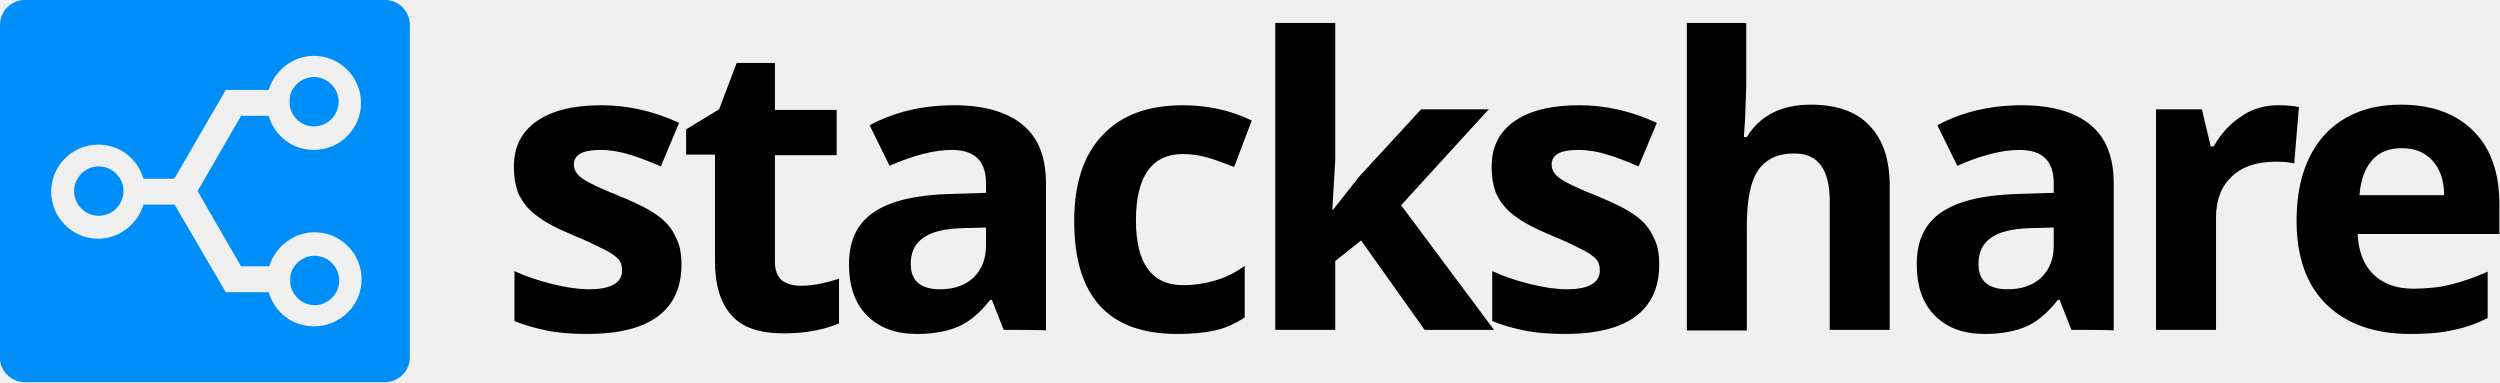
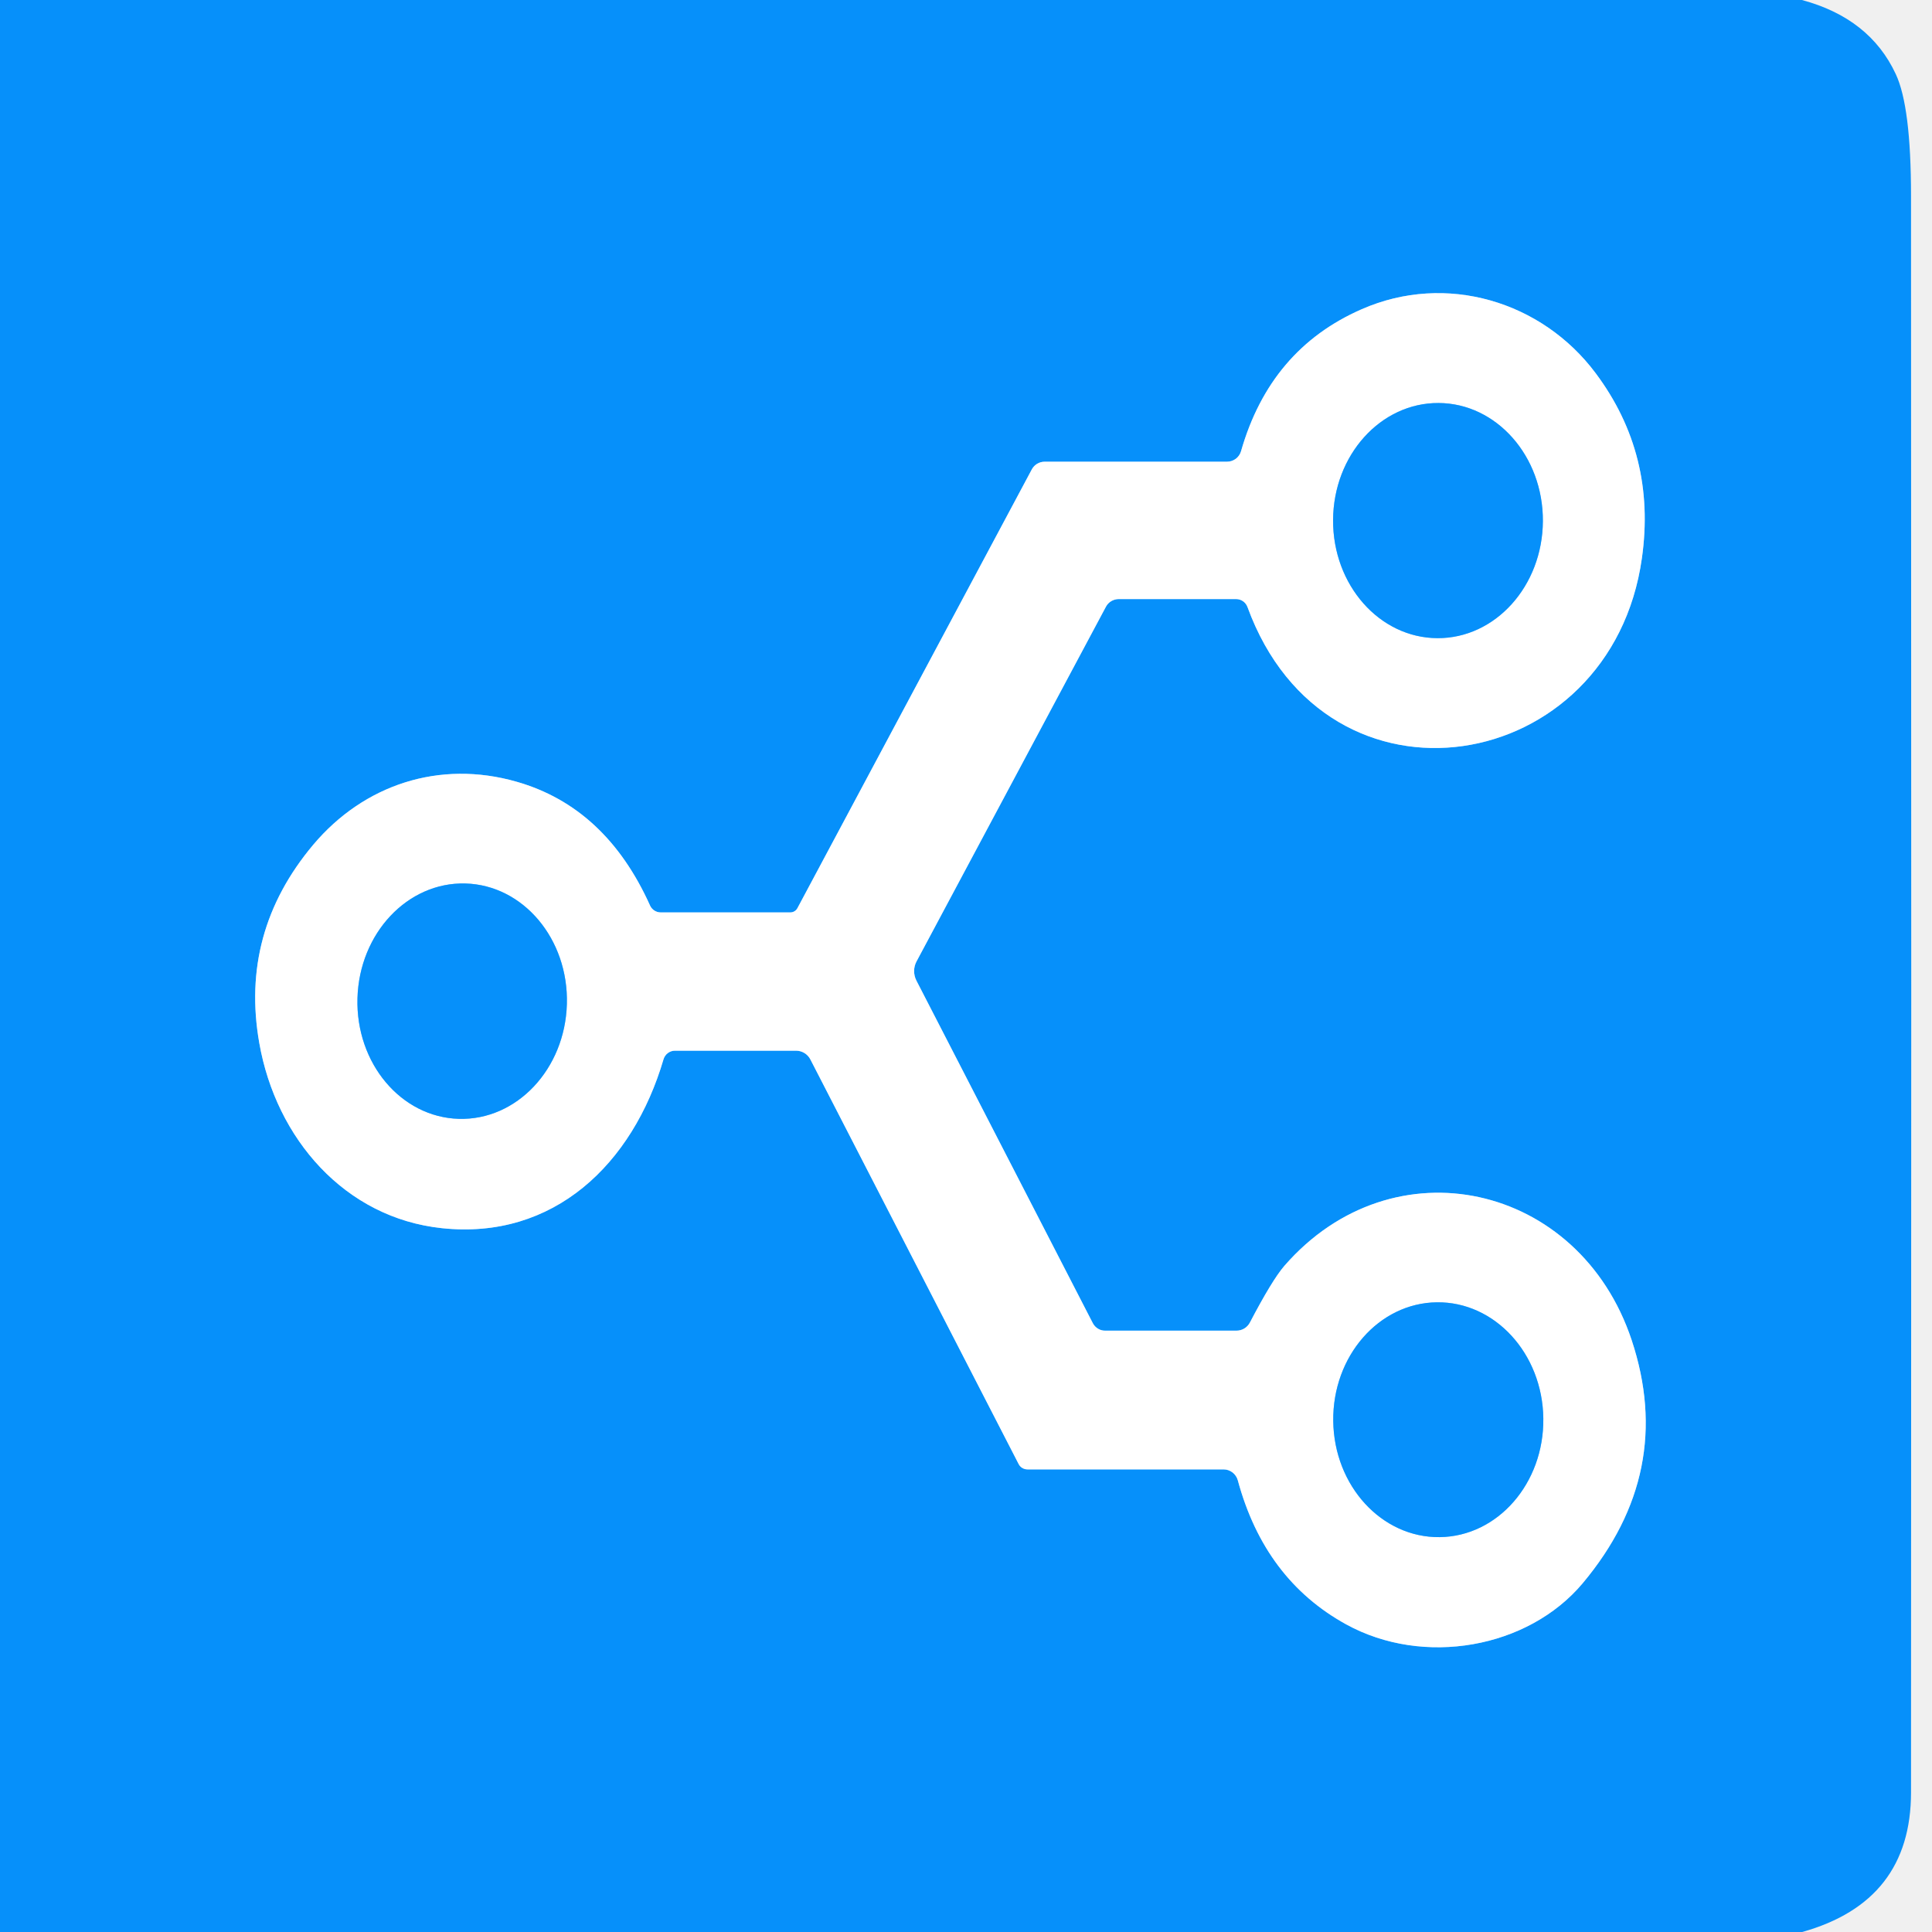
- <svg xmlns="http://www.w3.org/2000/svg" version="1.1" id="Layer_1" x="0px" y="0px" viewBox="0 0 425.2 65" style="enable-background:new 0 0 425.2 65;" xml:space="preserve">
-   <style type="text/css">
-   .st0{fill:#000000;}
- 	.st1{fill-rule:evenodd;clip-rule:evenodd;fill:#008FF9;}
-  </style>
-   <g>
-     <g>
-       <path class="st0" d="M115.9,45c0,3.8-1.3,6.8-4,8.8c-2.7,2-6.7,3-12,3c-2.7,0-5.1-0.2-7-0.6c-1.9-0.4-3.7-0.9-5.4-1.6v-8.5    c1.9,0.9,4,1.6,6.4,2.2c2.4,0.6,4.5,0.9,6.3,0.9c3.7,0,5.6-1.1,5.6-3.2c0-0.8-0.2-1.5-0.7-2c-0.5-0.5-1.3-1.1-2.6-1.7    c-1.2-0.6-2.8-1.4-4.8-2.2c-2.9-1.2-5-2.3-6.4-3.4c-1.4-1-2.3-2.2-3-3.5c-0.6-1.3-0.9-3-0.9-4.9c0-3.3,1.3-5.9,3.9-7.7    c2.6-1.8,6.2-2.7,11-2.7c4.5,0,8.9,1,13.2,3l-3.1,7.4c-1.9-0.8-3.6-1.5-5.3-2c-1.6-0.5-3.3-0.8-5-0.8c-3,0-4.5,0.8-4.5,2.5    c0,0.9,0.5,1.7,1.5,2.4c1,0.7,3.1,1.7,6.4,3c2.9,1.2,5.1,2.3,6.4,3.3c1.4,1,2.4,2.2,3,3.6C115.6,41.5,115.9,43.1,115.9,45z     M136.3,48.6c1.8,0,3.9-0.4,6.4-1.2v7.6c-2.6,1.1-5.7,1.7-9.4,1.7c-4.1,0-7.1-1-8.9-3.1c-1.9-2.1-2.8-5.2-2.8-9.3V26.3h-4.9v-4.3    l5.6-3.4l3-7.9h6.5v8h10.5v7.7h-10.5v18.1c0,1.5,0.4,2.5,1.2,3.2C133.8,48.3,134.9,48.6,136.3,48.6z M170.7,56.1l-2-5.1h-0.3    c-1.7,2.2-3.5,3.7-5.3,4.5c-1.8,0.8-4.2,1.3-7.1,1.3c-3.6,0-6.4-1-8.5-3.1c-2.1-2.1-3.1-5-3.1-8.8c0-4,1.4-6.9,4.2-8.8    c2.8-1.9,7-2.9,12.6-3.1l6.5-0.2v-1.6c0-3.8-1.9-5.7-5.8-5.7c-3,0-6.5,0.9-10.6,2.7l-3.4-6.9c4.3-2.3,9.1-3.4,14.4-3.4    c5,0,8.9,1.1,11.6,3.3s4,5.5,4,10v25C177.8,56.1,170.7,56.1,170.7,56.1z M167.7,38.7l-4,0.1c-3,0.1-5.2,0.6-6.6,1.6    c-1.5,1-2.2,2.5-2.2,4.5c0,2.9,1.7,4.3,5,4.3c2.4,0,4.3-0.7,5.7-2c1.4-1.4,2.1-3.2,2.1-5.4C167.7,41.8,167.7,38.7,167.7,38.7z     M200.2,56.8c-11.7,0-17.5-6.4-17.5-19.2c0-6.4,1.6-11.2,4.8-14.6s7.7-5.1,13.7-5.1c4.3,0,8.2,0.9,11.7,2.6l-3,7.9    c-1.6-0.6-3.1-1.2-4.5-1.6c-1.4-0.4-2.8-0.6-4.2-0.6c-5.3,0-8,3.8-8,11.3c0,7.3,2.7,11,8,11c2,0,3.8-0.3,5.5-0.8    c1.7-0.5,3.4-1.3,5-2.5V54c-1.7,1.1-3.3,1.8-5,2.2C204.9,56.6,202.7,56.8,200.2,56.8L200.2,56.8z M226.7,35.7l4.5-5.7l10.5-11.4    h11.5l-14.9,16.3l15.8,21.2h-11.8l-10.8-15.2l-4.4,3.5v11.7h-10.2V3.9h10.2v23.3l-0.5,8.5H226.7L226.7,35.7z">
-    </path>
-       <path class="st0" d="M282.2,45c0,3.8-1.3,6.8-4,8.8c-2.7,2-6.7,3-12,3c-2.7,0-5.1-0.2-7-0.6s-3.7-0.9-5.4-1.6v-8.5    c1.9,0.9,4,1.6,6.4,2.2c2.4,0.6,4.5,0.9,6.3,0.9c3.7,0,5.6-1.1,5.6-3.2c0-0.8-0.2-1.5-0.7-2c-0.5-0.5-1.3-1.1-2.6-1.7    c-1.2-0.6-2.8-1.4-4.8-2.2c-2.9-1.2-5-2.3-6.4-3.4c-1.4-1-2.3-2.2-3-3.5c-0.6-1.3-0.9-3-0.9-4.9c0-3.3,1.3-5.9,3.9-7.7    c2.6-1.8,6.2-2.7,11-2.7c4.5,0,8.9,1,13.2,3l-3.1,7.4c-1.9-0.8-3.6-1.5-5.3-2c-1.6-0.5-3.3-0.8-5-0.8c-3,0-4.5,0.8-4.5,2.5    c0,0.9,0.5,1.7,1.5,2.4c1,0.7,3.1,1.7,6.4,3c2.9,1.2,5.1,2.3,6.4,3.3c1.4,1,2.4,2.2,3,3.6C281.9,41.5,282.2,43.1,282.2,45z     M321.4,56.1h-10.2V34.2c0-5.4-2-8.1-6-8.1c-2.9,0-4.9,1-6.2,2.9c-1.3,1.9-1.9,5.1-1.9,9.5v17.7h-10.2V3.9H297v10.6    c0,0.8-0.1,2.8-0.2,5.8l-0.2,3h0.5c2.3-3.7,5.9-5.5,10.9-5.5c4.4,0,7.8,1.2,10,3.6c2.3,2.4,3.4,5.8,3.4,10.2    C321.4,31.6,321.4,56.1,321.4,56.1z M352.3,56.1l-2-5.1h-0.3c-1.7,2.2-3.5,3.7-5.3,4.5c-1.8,0.8-4.2,1.3-7.1,1.3    c-3.6,0-6.4-1-8.5-3.1c-2.1-2.1-3.1-5-3.1-8.8c0-4,1.4-6.9,4.2-8.8c2.8-1.9,7-2.9,12.6-3.1l6.5-0.2v-1.6c0-3.8-1.9-5.7-5.8-5.7    c-3,0-6.5,0.9-10.6,2.7l-3.4-6.9c4.3-2.3,9.1-3.4,14.4-3.4c5,0,8.9,1.1,11.6,3.3c2.7,2.2,4,5.5,4,10v25    C359.5,56.1,352.3,56.1,352.3,56.1z M349.3,38.7l-4,0.1c-3,0.1-5.2,0.6-6.6,1.6c-1.5,1-2.2,2.5-2.2,4.5c0,2.9,1.7,4.3,5,4.3    c2.4,0,4.3-0.7,5.7-2c1.4-1.4,2.1-3.2,2.1-5.4V38.7z M387.5,17.9c1.4,0,2.5,0.1,3.5,0.3l-0.8,9.6c-0.8-0.2-1.8-0.3-3-0.3    c-3.3,0-5.8,0.8-7.6,2.5c-1.8,1.7-2.7,4-2.7,7v19.1h-10.2V18.6h7.8l1.5,6.3h0.5c1.2-2.1,2.7-3.8,4.7-5.1    C383,18.5,385.2,17.9,387.5,17.9L387.5,17.9z M408.5,25.2c-2.2,0-3.9,0.7-5.1,2.1c-1.2,1.4-1.9,3.3-2.1,5.9h14.4    c0-2.5-0.7-4.5-2-5.9C412.4,25.9,410.7,25.2,408.5,25.2L408.5,25.2z M409.9,56.8c-6,0-10.8-1.7-14.2-5c-3.4-3.3-5.1-8.1-5.1-14.2    c0-6.3,1.6-11.1,4.7-14.6c3.1-3.4,7.5-5.2,13-5.2c5.3,0,9.4,1.5,12.4,4.5c3,3,4.4,7.2,4.4,12.5v5H401c0.1,2.9,1,5.2,2.6,6.8    c1.6,1.6,3.9,2.5,6.8,2.5c2.3,0,4.4-0.2,6.4-0.7c2-0.5,4.1-1.2,6.3-2.2v7.9c-1.8,0.9-3.7,1.6-5.7,2    C415.4,56.6,412.9,56.8,409.9,56.8z">
-    </path>
-     </g>
-     <g>
-       <path class="st1" d="M53.5,43.5c-2,0-3.8,1.5-4.1,3.4c-0.1,0.8,0,1.6,0,1.6c0.4,1.9,2.1,3.4,4.1,3.4c2.3,0,4.2-1.9,4.2-4.2    C57.7,45.4,55.8,43.5,53.5,43.5 M16.8,28.3c-2.3,0-4.2,1.9-4.2,4.2c0,2.3,1.9,4.2,4.2,4.2c2.3,0,4.2-1.9,4.2-4.2    C21,30.2,19.1,28.3,16.8,28.3 M53.4,21.5c2.3,0,4.2-1.9,4.2-4.2c0-2.3-1.9-4.2-4.2-4.2c-2,0-3.8,1.5-4.1,3.4v0c0,0-0.1,0.9,0,1.6    C49.7,20.1,51.4,21.5,53.4,21.5">
-    </path>
-       <path class="st1" d="M53.4,55.5c-3.7,0-6.7-2.4-7.7-5.8h-7.3l0,0l-8.7-14.9h-5.3c-1,3.3-4.1,5.8-7.7,5.8c-4.4,0-8-3.6-8-8    c0-4.4,3.6-8,8-8c3.7,0,6.7,2.4,7.7,5.8h5.2l0.1-0.1l8.7-15l0.1,0h7.2c1-3.3,4.1-5.8,7.7-5.8c4.4,0,8,3.6,8,8c0,4.4-3.6,8-8,8    c-3.7,0-6.7-2.4-7.7-5.8H41l-7.4,12.8l0,0l0,0L41,45.3h4.8c1-3.3,4.1-5.8,7.7-5.8c4.4,0,8,3.6,8,8S57.9,55.5,53.4,55.5z M65.5,0    H4.2C1.9,0,0,1.9,0,4.2v56.7C0,63.1,1.9,65,4.2,65h61.3c2.3,0,4.2-1.9,4.2-4.2V4.2C69.7,1.9,67.8,0,65.5,0z">
-    </path>
-     </g>
+ <svg xmlns="http://www.w3.org/2000/svg" version="1.1" viewBox="0.00 0.00 128.00 128.00" width="128" height="128">
+   <g stroke-width="2.00" fill="none" stroke-linecap="butt">
+     <path stroke="#83c8fd" vector-effect="non-scaling-stroke" d="   M 68.36 31.10   L 52.83 60.17   A 0.53 0.53 0.0 0 1 52.36 60.45   L 43.77 60.45   A 0.78 0.77 77.3 0 1 43.07 60.00   Q 40.14 53.48 34.22 51.79   C 29.12 50.33 24.11 51.98 20.75 55.97   Q 15.88 61.77 17.18 69.11   C 18.29 75.43 22.84 80.69 29.28 81.37   C 36.68 82.16 41.92 77.13 43.96 70.18   A 0.80 0.79 -81.6 0 1 44.72 69.61   L 52.74 69.61   A 1.07 1.07 0.0 0 1 53.69 70.19   L 67.49 97.00   A 0.66 0.64 -13.4 0 0 68.07 97.35   L 81.06 97.35   A 0.99 0.98 82.3 0 1 82.01 98.08   Q 83.79 104.65 89.19 107.62   C 94.32 110.44 101.24 109.21 104.86 104.89   Q 111.01 97.54 108.10 88.78   C 104.64 78.38 92.30 75.58 85.09 83.87   Q 84.28 84.81 82.81 87.62   A 1.00 1.00 0.0 0 1 81.92 88.16   L 73.21 88.16   A 0.93 0.90 75.9 0 1 72.40 87.66   L 60.71 64.96   A 1.39 1.36 46.1 0 1 60.72 63.70   L 73.28 40.18   A 0.97 0.95 14.1 0 1 74.12 39.69   L 81.90 39.69   A 0.80 0.80 0.0 0 1 82.65 40.22   C 87.91 54.62 106.75 51.45 108.78 36.98   Q 109.75 30.12 105.72 24.73   C 102.17 19.97 95.81 18.03 90.21 20.49   Q 84.15 23.14 82.22 29.90   A 0.97 0.96 7.9 0 1 81.29 30.59   L 69.21 30.59   A 0.96 0.96 0.0 0 0 68.36 31.10" />
+     <path stroke="#83c8fd" vector-effect="non-scaling-stroke" d="   M 95.311 26.7   A 7.79 6.95 -89.7 0 0 88.32 34.454   A 7.79 6.95 -89.7 0 0 95.229 42.28   A 7.79 6.95 -89.7 0 0 102.22 34.526   A 7.79 6.95 -89.7 0 0 95.311 26.7" />
+     <path stroke="#83c8fd" vector-effect="non-scaling-stroke" d="   M 30.838 58.533   A 7.80 6.94 -88.4 0 0 23.683 66.136   A 7.80 6.94 -88.4 0 0 30.402 74.127   A 7.80 6.94 -88.4 0 0 37.557 66.524   A 7.80 6.94 -88.4 0 0 30.838 58.533" />
+     <path stroke="#83c8fd" vector-effect="non-scaling-stroke" d="   M 95.195 86.281   A 7.78 6.96 -90.7 0 0 88.331 94.145   A 7.78 6.96 -90.7 0 0 95.385 101.839   A 7.78 6.96 -90.7 0 0 102.249 93.975   A 7.78 6.96 -90.7 0 0 95.195 86.281" />
  </g>
+   <path fill="#0690fa" d="   M 119.38 0.00   Q 123.88 1.21 125.60 4.91   Q 126.61 7.06 126.61 12.97   Q 126.64 65.86 126.61 118.75   Q 126.61 125.98 119.40 128.00   L 0.00 128.00   L 0.00 0.00   L 119.38 0.00   Z   M 68.36 31.10   L 52.83 60.17   A 0.53 0.53 0.0 0 1 52.36 60.45   L 43.77 60.45   A 0.78 0.77 77.3 0 1 43.07 60.00   Q 40.14 53.48 34.22 51.79   C 29.12 50.33 24.11 51.98 20.75 55.97   Q 15.88 61.77 17.18 69.11   C 18.29 75.43 22.84 80.69 29.28 81.37   C 36.68 82.16 41.92 77.13 43.96 70.18   A 0.80 0.79 -81.6 0 1 44.72 69.61   L 52.74 69.61   A 1.07 1.07 0.0 0 1 53.69 70.19   L 67.49 97.00   A 0.66 0.64 -13.4 0 0 68.07 97.35   L 81.06 97.35   A 0.99 0.98 82.3 0 1 82.01 98.08   Q 83.79 104.65 89.19 107.62   C 94.32 110.44 101.24 109.21 104.86 104.89   Q 111.01 97.54 108.10 88.78   C 104.64 78.38 92.30 75.58 85.09 83.87   Q 84.28 84.81 82.81 87.62   A 1.00 1.00 0.0 0 1 81.92 88.16   L 73.21 88.16   A 0.93 0.90 75.9 0 1 72.40 87.66   L 60.71 64.96   A 1.39 1.36 46.1 0 1 60.72 63.70   L 73.28 40.18   A 0.97 0.95 14.1 0 1 74.12 39.69   L 81.90 39.69   A 0.80 0.80 0.0 0 1 82.65 40.22   C 87.91 54.62 106.75 51.45 108.78 36.98   Q 109.75 30.12 105.72 24.73   C 102.17 19.97 95.81 18.03 90.21 20.49   Q 84.15 23.14 82.22 29.90   A 0.97 0.96 7.9 0 1 81.29 30.59   L 69.21 30.59   A 0.96 0.96 0.0 0 0 68.36 31.10   Z" />
+   <path fill="#ffffff" d="   M 69.21 30.59   L 81.29 30.59   A 0.97 0.96 7.9 0 0 82.22 29.90   Q 84.15 23.14 90.21 20.49   C 95.81 18.03 102.17 19.97 105.72 24.73   Q 109.75 30.12 108.78 36.98   C 106.75 51.45 87.91 54.62 82.65 40.22   A 0.80 0.80 0.0 0 0 81.90 39.69   L 74.12 39.69   A 0.97 0.95 14.1 0 0 73.28 40.18   L 60.72 63.70   A 1.39 1.36 46.1 0 0 60.71 64.96   L 72.40 87.66   A 0.93 0.90 75.9 0 0 73.21 88.16   L 81.92 88.16   A 1.00 1.00 0.0 0 0 82.81 87.62   Q 84.28 84.81 85.09 83.87   C 92.30 75.58 104.64 78.38 108.10 88.78   Q 111.01 97.54 104.86 104.89   C 101.24 109.21 94.32 110.44 89.19 107.62   Q 83.79 104.65 82.01 98.08   A 0.99 0.98 82.3 0 0 81.06 97.35   L 68.07 97.35   A 0.66 0.64 -13.4 0 1 67.49 97.00   L 53.69 70.19   A 1.07 1.07 0.0 0 0 52.74 69.61   L 44.72 69.61   A 0.80 0.79 -81.6 0 0 43.96 70.18   C 41.92 77.13 36.68 82.16 29.28 81.37   C 22.84 80.69 18.29 75.43 17.18 69.11   Q 15.88 61.77 20.75 55.97   C 24.11 51.98 29.12 50.33 34.22 51.79   Q 40.14 53.48 43.07 60.00   A 0.78 0.77 77.3 0 0 43.77 60.45   L 52.36 60.45   A 0.53 0.53 0.0 0 0 52.83 60.17   L 68.36 31.10   A 0.96 0.96 0.0 0 1 69.21 30.59   Z   M 95.311 26.7   A 7.79 6.95 -89.7 0 0 88.32 34.454   A 7.79 6.95 -89.7 0 0 95.229 42.28   A 7.79 6.95 -89.7 0 0 102.22 34.526   A 7.79 6.95 -89.7 0 0 95.311 26.7   Z   M 30.838 58.533   A 7.80 6.94 -88.4 0 0 23.683 66.136   A 7.80 6.94 -88.4 0 0 30.402 74.127   A 7.80 6.94 -88.4 0 0 37.557 66.524   A 7.80 6.94 -88.4 0 0 30.838 58.533   Z   M 95.195 86.281   A 7.78 6.96 -90.7 0 0 88.331 94.145   A 7.78 6.96 -90.7 0 0 95.385 101.839   A 7.78 6.96 -90.7 0 0 102.249 93.975   A 7.78 6.96 -90.7 0 0 95.195 86.281   Z" />
+   <ellipse fill="#0690fa" cx="0.00" cy="0.00" transform="translate(95.27,34.49) rotate(-89.7)" rx="7.79" ry="6.95" />
+   <ellipse fill="#0690fa" cx="0.00" cy="0.00" transform="translate(30.62,66.33) rotate(-88.4)" rx="7.80" ry="6.94" />
+   <ellipse fill="#0690fa" cx="0.00" cy="0.00" transform="translate(95.29,94.06) rotate(-90.7)" rx="7.78" ry="6.96" />
</svg>
